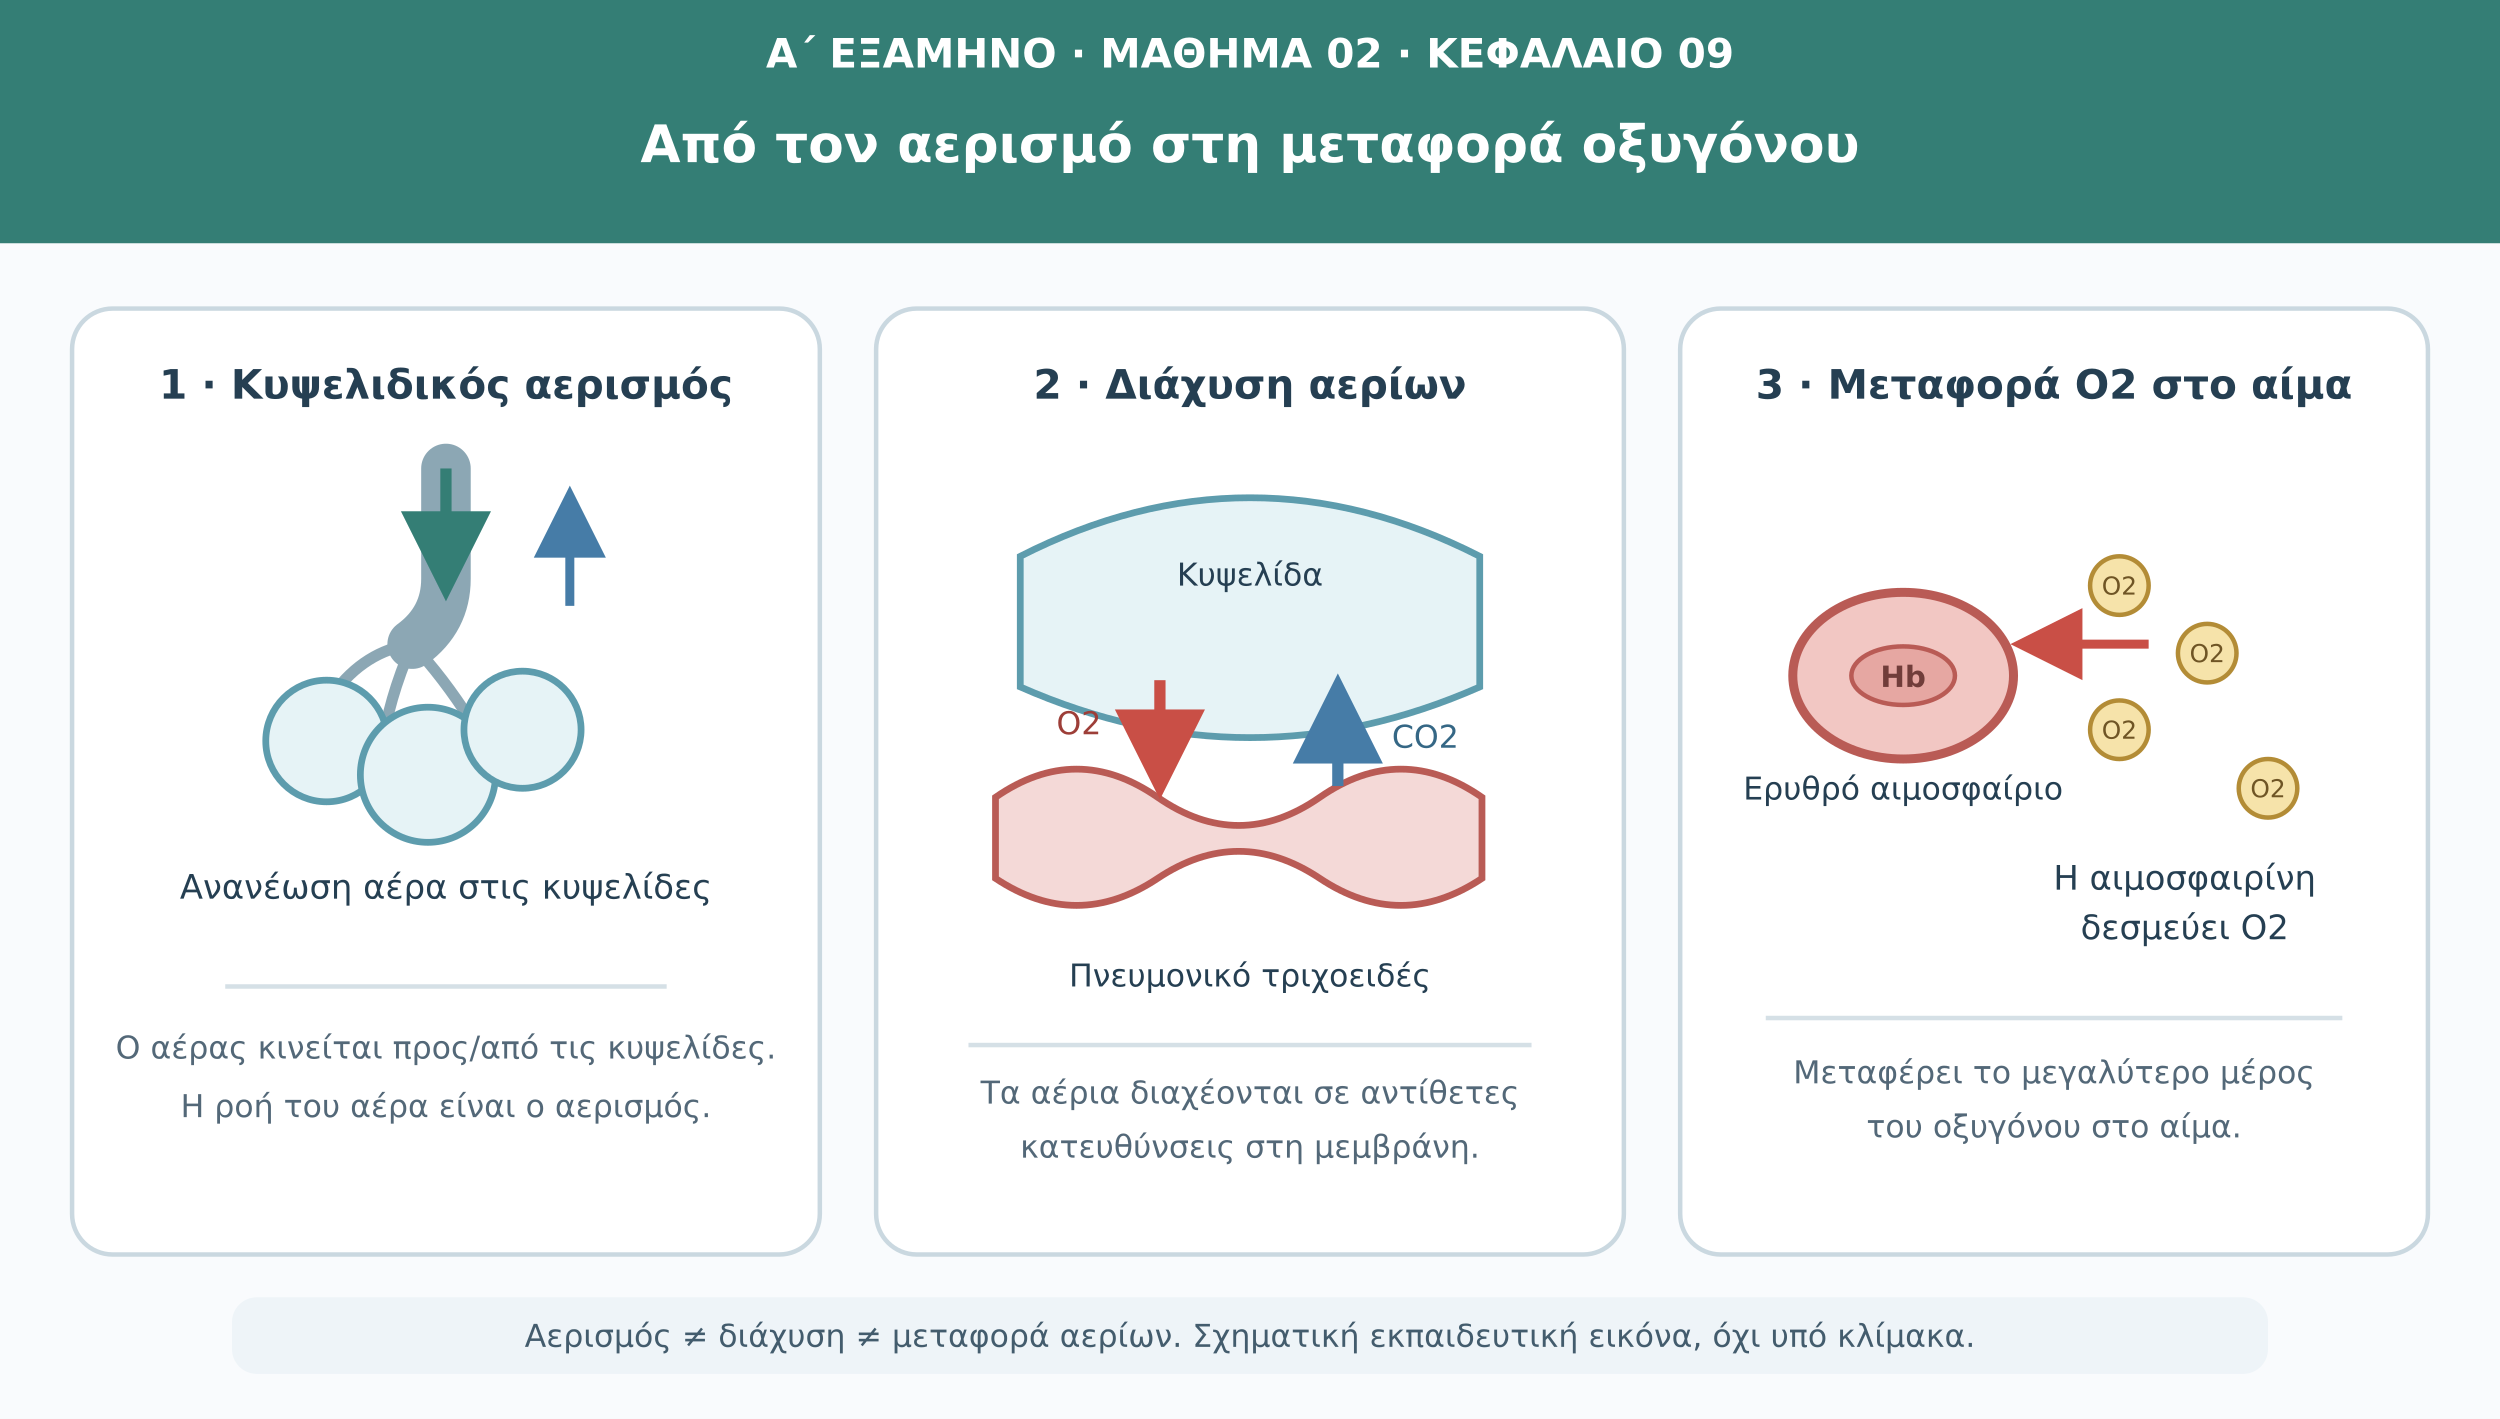
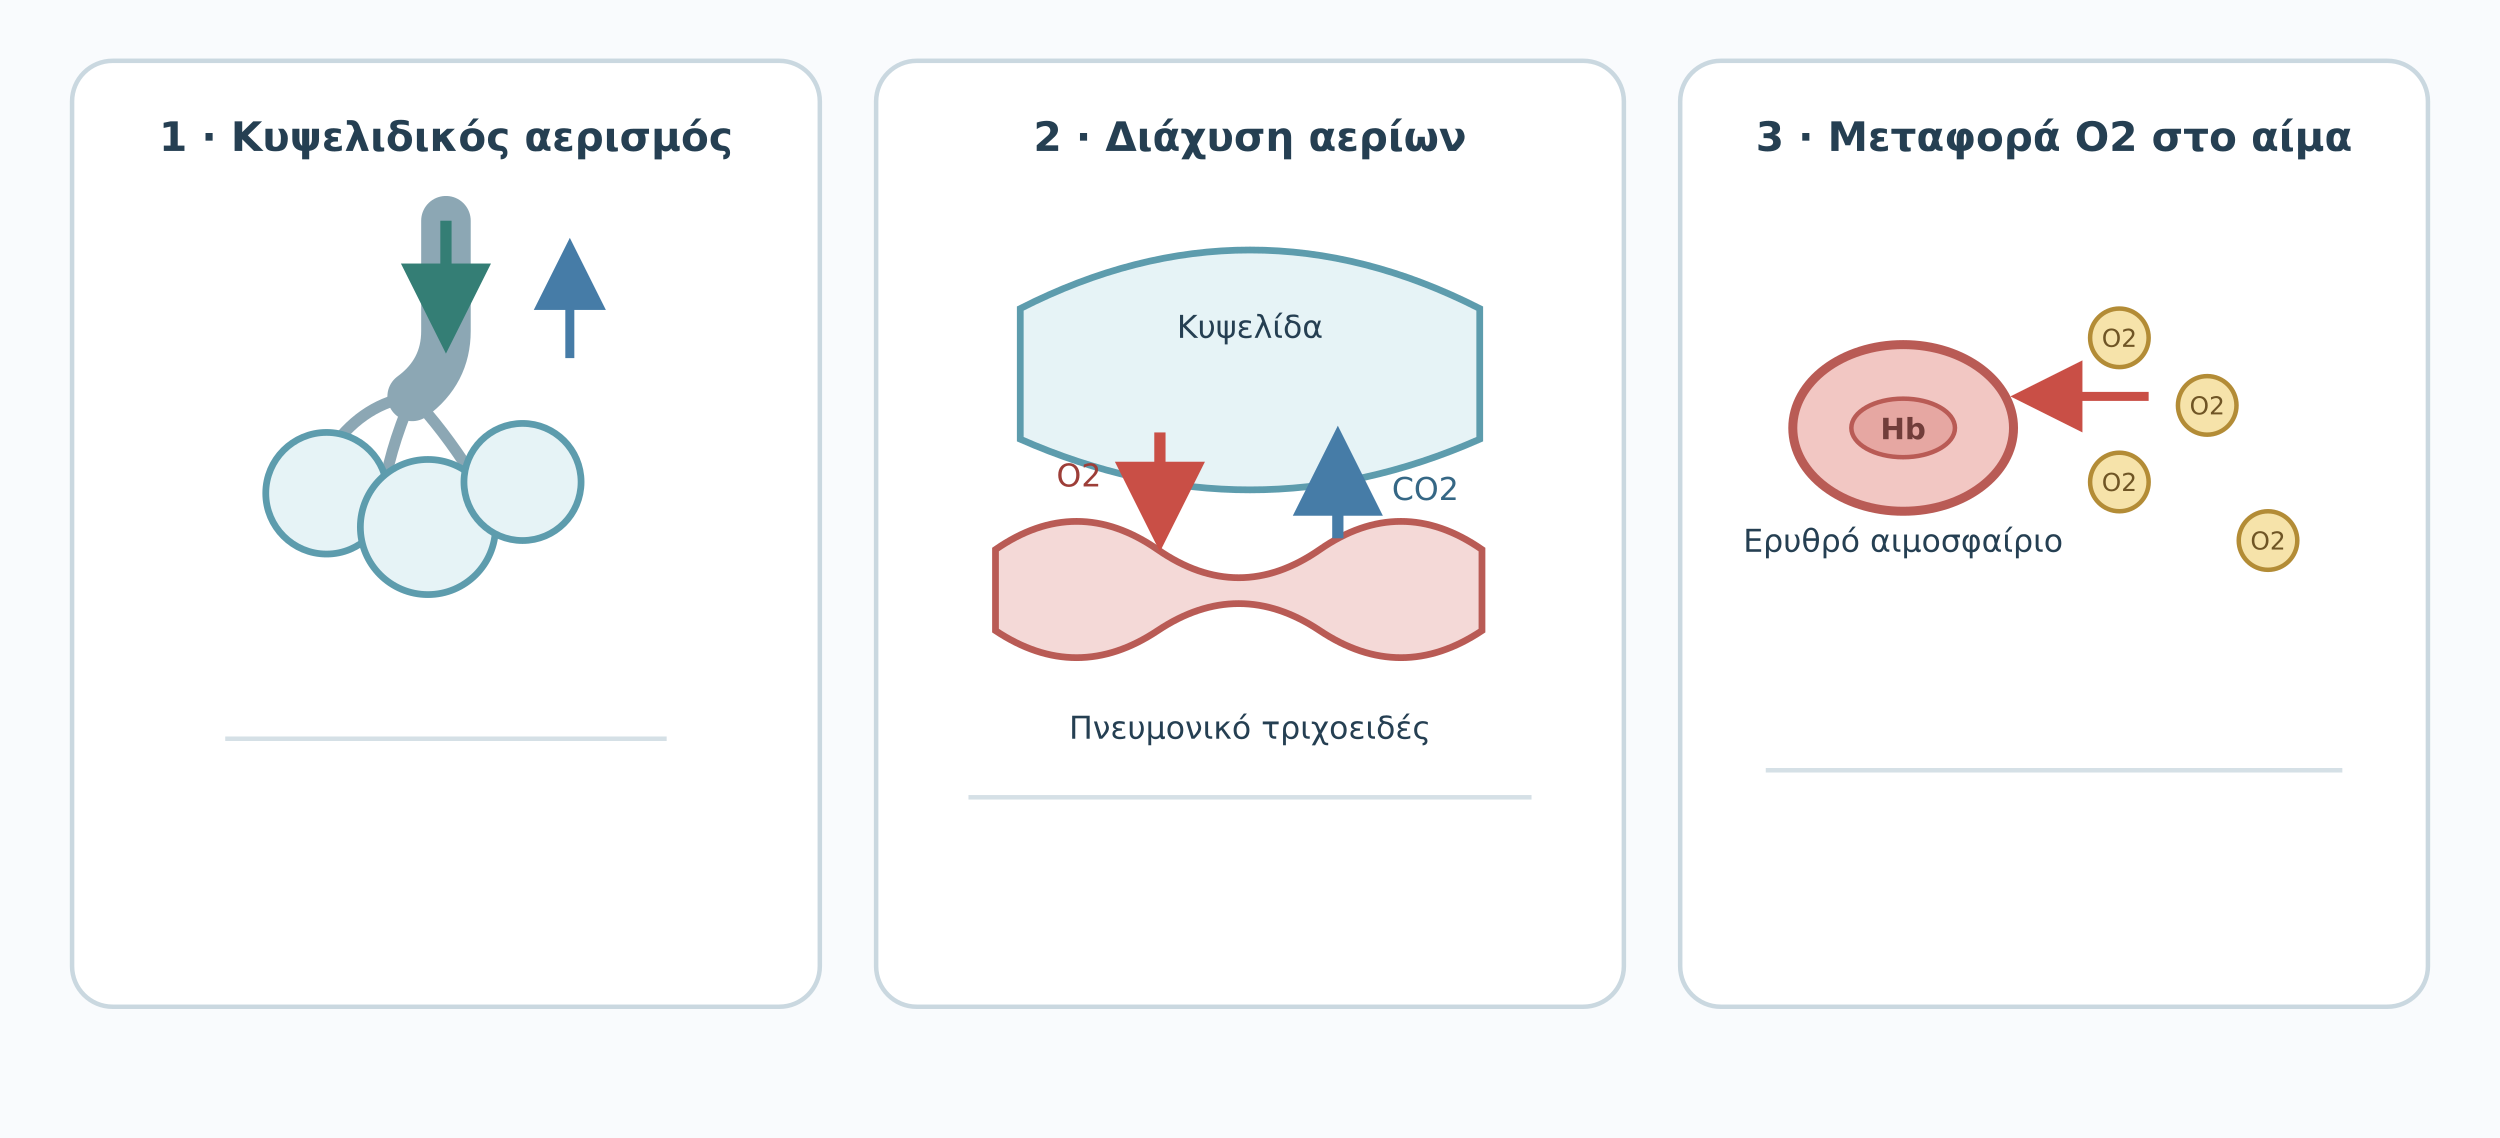
- <svg xmlns="http://www.w3.org/2000/svg" viewBox="0 0 1110 630" role="img" aria-labelledby="t d">
+ <svg xmlns="http://www.w3.org/2000/svg" viewBox="0 110 1110 505" role="img" aria-labelledby="t d">
  <defs>
    <marker id="teal" viewBox="0 0 10 10" markerWidth="8" markerHeight="8" refX="8" refY="5" orient="auto">
      <path d="M0 0L10 5L0 10Z" fill="#347e75" />
    </marker>
    <marker id="oxygen" viewBox="0 0 10 10" markerWidth="8" markerHeight="8" refX="8" refY="5" orient="auto">
      <path d="M0 0L10 5L0 10Z" fill="#c94f46" />
    </marker>
    <marker id="carbon" viewBox="0 0 10 10" markerWidth="8" markerHeight="8" refX="8" refY="5" orient="auto">
      <path d="M0 0L10 5L0 10Z" fill="#467ca7" />
    </marker>
  </defs>
  <rect width="1110" height="630" fill="#f9fbfd" />
-   <rect width="1110" height="108" fill="#347e75" />
-   <text x="555" y="30" font-family="DejaVu Sans,Arial,sans-serif" font-size="18" fill="#fff" font-weight="690" text-anchor="middle">Α΄ ΕΞΑΜΗΝΟ · ΜΑΘΗΜΑ 02 · ΚΕΦΑΛΑΙΟ 09</text>
-   <text x="555" y="72" font-family="DejaVu Sans,Arial,sans-serif" font-size="23" fill="#fff" font-weight="720" text-anchor="middle">Από τον αερισμό στη μεταφορά οξυγόνου</text>
  <g fill="#fff" stroke="#cad8e0" stroke-width="2">
    <rect x="32" y="137" width="332" height="420" rx="18" />
    <rect x="389" y="137" width="332" height="420" rx="18" />
    <rect x="746" y="137" width="332" height="420" rx="18" />
  </g>
  <g font-family="DejaVu Sans,Arial,sans-serif" fill="#253f52" text-anchor="middle">
    <text x="198" y="177" font-size="18" font-weight="700">1 · Κυψελιδικός αερισμός</text>
    <text x="555" y="177" font-size="18" font-weight="700">2 · Διάχυση αερίων</text>
    <text x="912" y="177" font-size="18" font-weight="700">3 · Μεταφορά O2 στο αίμα</text>
  </g>
  <path d="M198 208V257Q198 275 183 286" fill="none" stroke="#8ca7b4" stroke-width="22" stroke-linecap="round" />
  <path d="M198 208V259" fill="none" stroke="#347e75" stroke-width="5" marker-end="url(#teal)" />
  <path d="M183 286Q162 289 148 308M183 286Q172 312 170 331M183 286Q197 301 209 320" fill="none" stroke="#8ca7b4" stroke-width="5" stroke-linecap="round" />
  <g fill="#e6f3f6" stroke="#5d9cad" stroke-width="3">
    <circle cx="145" cy="329" r="27" />
    <circle cx="190" cy="344" r="30" />
    <circle cx="232" cy="324" r="26" />
  </g>
  <path d="M253 269V222" fill="none" stroke="#467ca7" stroke-width="4" marker-end="url(#carbon)" />
-   <text x="198" y="399" font-family="DejaVu Sans,Arial,sans-serif" font-size="15" fill="#253f52" text-anchor="middle">Ανανέωση αέρα στις κυψελίδες</text>
  <path d="M100 438H296" stroke="#d5e0e6" stroke-width="2" />
-   <text x="198" y="470" font-family="DejaVu Sans,Arial,sans-serif" font-size="14" fill="#536878" text-anchor="middle">Ο αέρας κινείται προς/από τις κυψελίδες.</text>
-   <text x="198" y="496" font-family="DejaVu Sans,Arial,sans-serif" font-size="14" fill="#536878" text-anchor="middle">Η ροή του αέρα είναι ο αερισμός.</text>
  <path d="M453 247Q555 195 657 247V305Q555 350 453 305Z" fill="#e6f3f6" stroke="#5d9cad" stroke-width="3" />
  <text x="555" y="260" font-family="DejaVu Sans,Arial,sans-serif" font-size="14" fill="#253f52" text-anchor="middle">Κυψελίδα</text>
  <path d="M442 354Q478 329 514 354T586 354T658 354V390Q622 414 586 390T514 390T442 390Z" fill="#f4d9d7" stroke="#b95b55" stroke-width="3" />
  <text x="555" y="438" font-family="DejaVu Sans,Arial,sans-serif" font-size="14" fill="#253f52" text-anchor="middle">Πνευμονικό τριχοειδές</text>
  <path d="M515 302V347" fill="none" stroke="#c94f46" stroke-width="5" marker-end="url(#oxygen)" />
  <text x="489" y="326" font-family="DejaVu Sans,Arial,sans-serif" font-size="14" fill="#9d3e38" text-anchor="end">O2</text>
  <path d="M594 349V307" fill="none" stroke="#467ca7" stroke-width="5" marker-end="url(#carbon)" />
  <text x="618" y="332" font-family="DejaVu Sans,Arial,sans-serif" font-size="14" fill="#356785">CO2</text>
  <path d="M430 464H680" stroke="#d5e0e6" stroke-width="2" />
-   <text x="555" y="490" font-family="DejaVu Sans,Arial,sans-serif" font-size="14" fill="#536878" text-anchor="middle">Τα αέρια διαχέονται σε αντίθετες</text>
-   <text x="555" y="514" font-family="DejaVu Sans,Arial,sans-serif" font-size="14" fill="#536878" text-anchor="middle">κατευθύνσεις στη μεμβράνη.</text>
  <ellipse cx="845" cy="300" rx="49" ry="37" fill="#f2c7c3" stroke="#b95b55" stroke-width="4" />
  <ellipse cx="845" cy="300" rx="23" ry="13" fill="#e6a7a2" stroke="#b95b55" stroke-width="2" />
  <text x="845" y="305" font-family="DejaVu Sans,Arial,sans-serif" font-size="13" fill="#713d3a" font-weight="700" text-anchor="middle">Hb</text>
  <text x="845" y="355" font-family="DejaVu Sans,Arial,sans-serif" font-size="14" fill="#253f52" text-anchor="middle">Ερυθρό αιμοσφαίριο</text>
  <g fill="#f6e3aa" stroke="#b38c36" stroke-width="2">
    <circle cx="941" cy="260" r="13" />
    <circle cx="980" cy="290" r="13" />
    <circle cx="941" cy="324" r="13" />
    <circle cx="1007" cy="350" r="13" />
  </g>
  <g font-family="DejaVu Sans,Arial,sans-serif" font-size="11" fill="#6f5525" text-anchor="middle">
    <text x="941" y="264">O2</text>
    <text x="980" y="294">O2</text>
    <text x="941" y="328">O2</text>
    <text x="1007" y="354">O2</text>
  </g>
  <path d="M954 286H899" fill="none" stroke="#c94f46" stroke-width="4" marker-end="url(#oxygen)" />
-   <text x="970" y="395" font-family="DejaVu Sans,Arial,sans-serif" font-size="15" fill="#253f52" text-anchor="middle">Η αιμοσφαιρίνη</text>
-   <text x="970" y="417" font-family="DejaVu Sans,Arial,sans-serif" font-size="15" fill="#253f52" text-anchor="middle">δεσμεύει O2</text>
  <path d="M784 452H1040" stroke="#d5e0e6" stroke-width="2" />
-   <text x="912" y="481" font-family="DejaVu Sans,Arial,sans-serif" font-size="14" fill="#536878" text-anchor="middle">Μεταφέρει το μεγαλύτερο μέρος</text>
-   <text x="912" y="505" font-family="DejaVu Sans,Arial,sans-serif" font-size="14" fill="#536878" text-anchor="middle">του οξυγόνου στο αίμα.</text>
-   <rect x="103" y="576" width="904" height="34" rx="11" fill="#eef4f8" />
-   <text x="555" y="598" font-family="DejaVu Sans,Arial,sans-serif" font-size="14" fill="#435c6d" text-anchor="middle">Αερισμός ≠ διάχυση ≠ μεταφορά αερίων. Σχηματική εκπαιδευτική εικόνα, όχι υπό κλίμακα.</text>
</svg>
